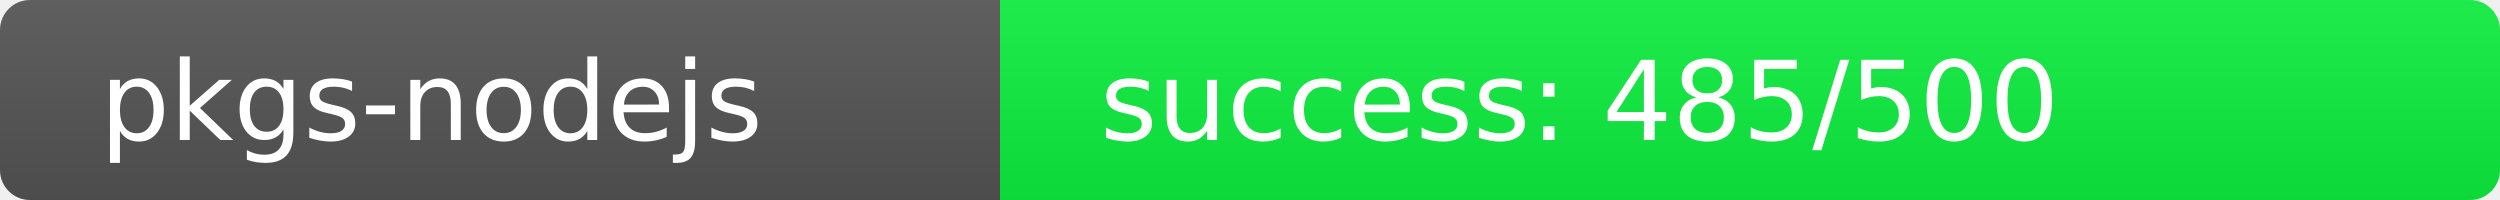
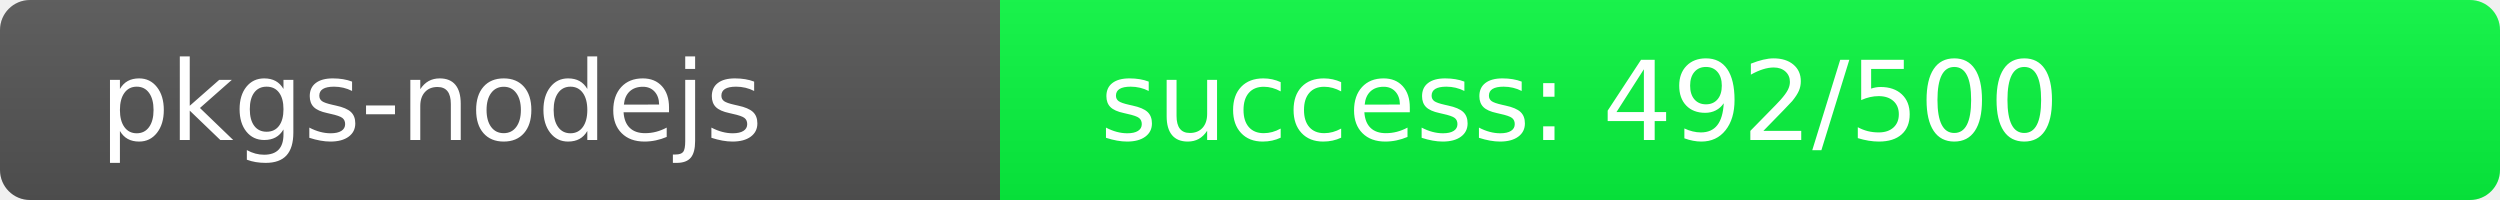
<svg xmlns="http://www.w3.org/2000/svg" width="250" height="20" role="img">
  <linearGradient id="s" x2="0" y2="100%">
    <stop offset="0" stop-color="#bbb" stop-opacity=".1" />
    <stop offset="1" stop-opacity=".1" />
  </linearGradient>
  <clipPath id="r">
    <rect width="250" height="20" rx="3" fill="#fff" />
  </clipPath>
  <g clip-path="url(#r)">
    <rect width="100" height="20" fill="#555" />
-     <rect x="100" width="150" height="20" fill="rgb(15,241,64)" />
+     <rect x="100" width="150" height="20" fill="rgb(8,248,64)" />
    <rect width="250" height="20" fill="url(#s)" />
  </g>
  <g fill="#fff" text-anchor="start" font-family="Verdana,Geneva,DejaVu Sans,sans-serif" text-rendering="geometricPrecision" font-size="110">
    <text x="100" y="140" transform="scale(.1)" fill="#fff">pkgs-nodejs</text>
-     <text x="1100" y="140" transform="scale(.1)" fill="#fff">success: 485/500</text>
+     <text x="1100" y="140" transform="scale(.1)" fill="#fff">success: 492/500</text>
  </g>
</svg>
